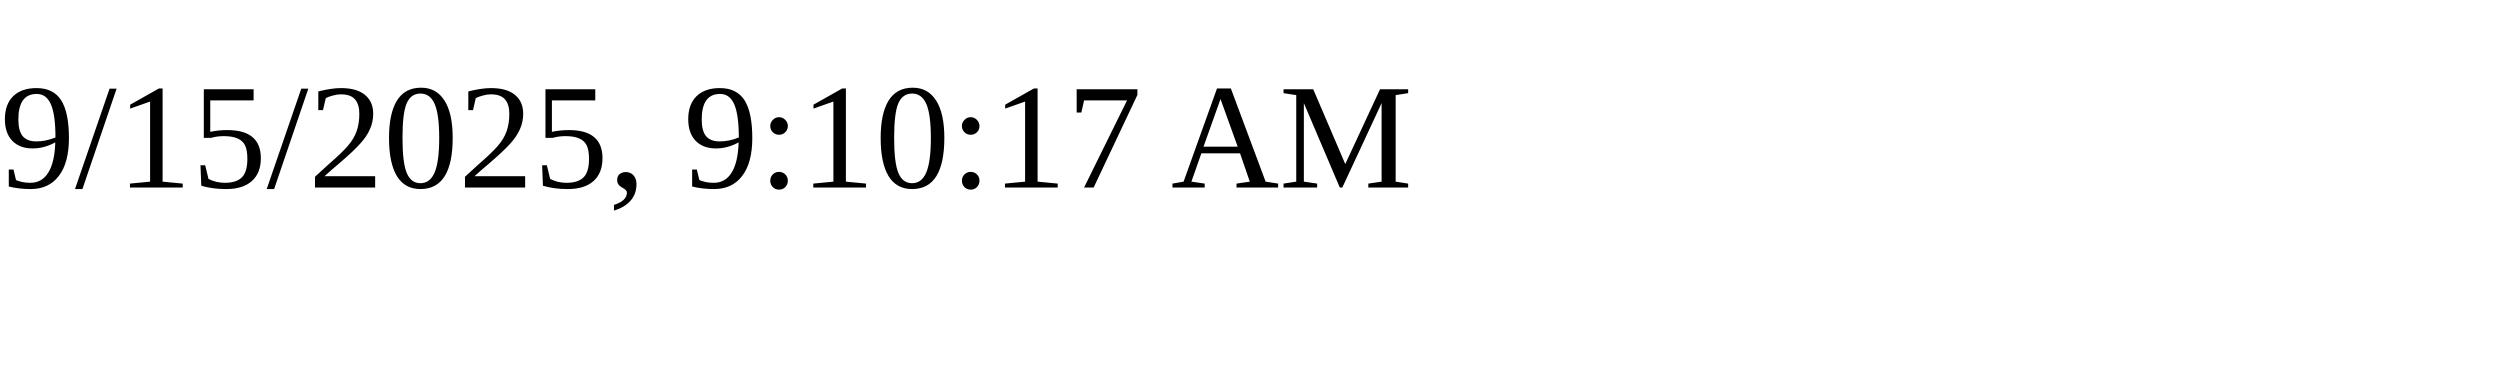
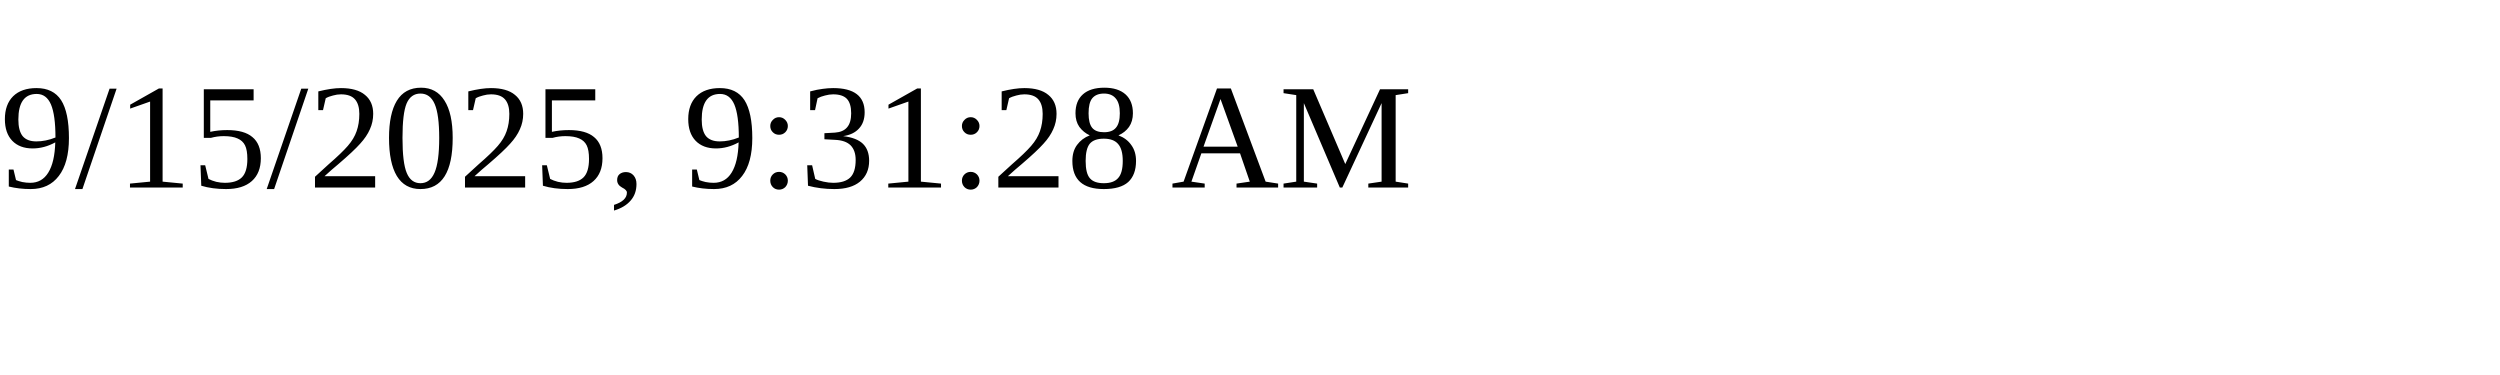
<svg xmlns="http://www.w3.org/2000/svg" height="30" width="200">
-   <text x="0" y="15">9/15/2025, 9:10:17 AM</text>
+   <text x="0" y="15">9/15/2025, 9:31:28 AM</text>
</svg>
